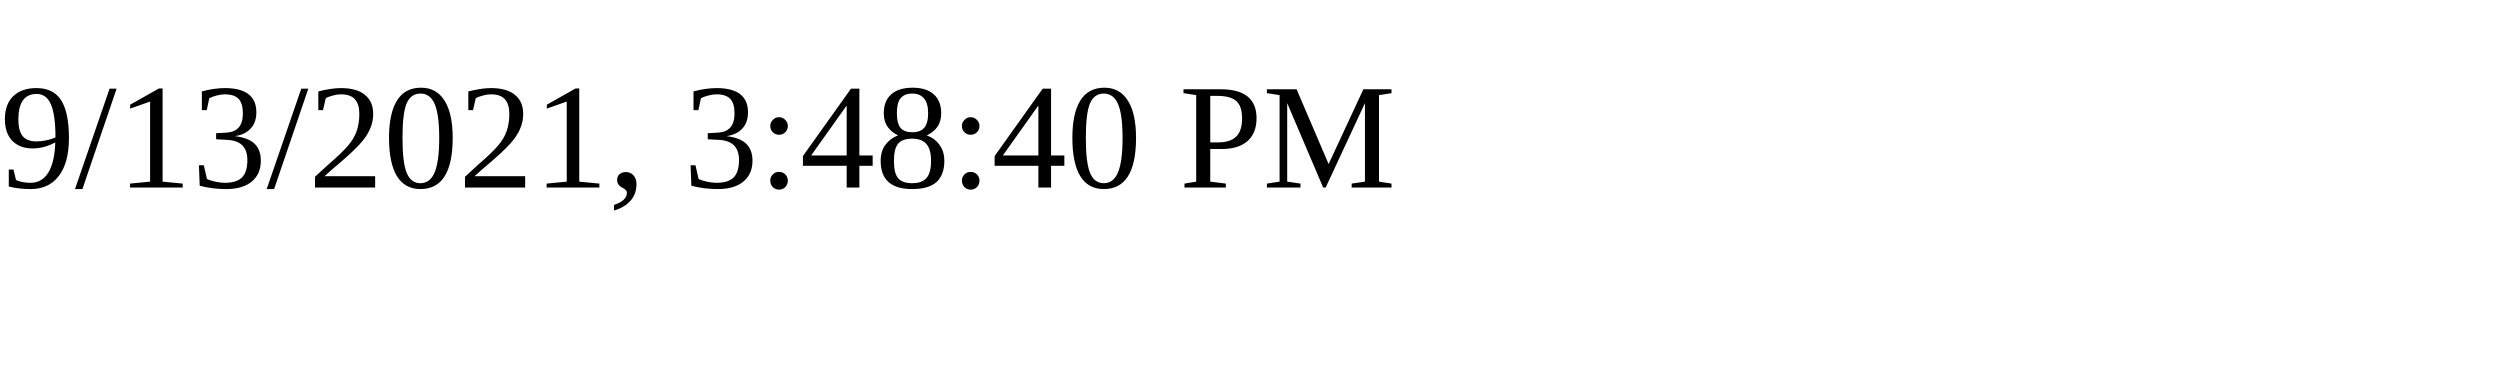
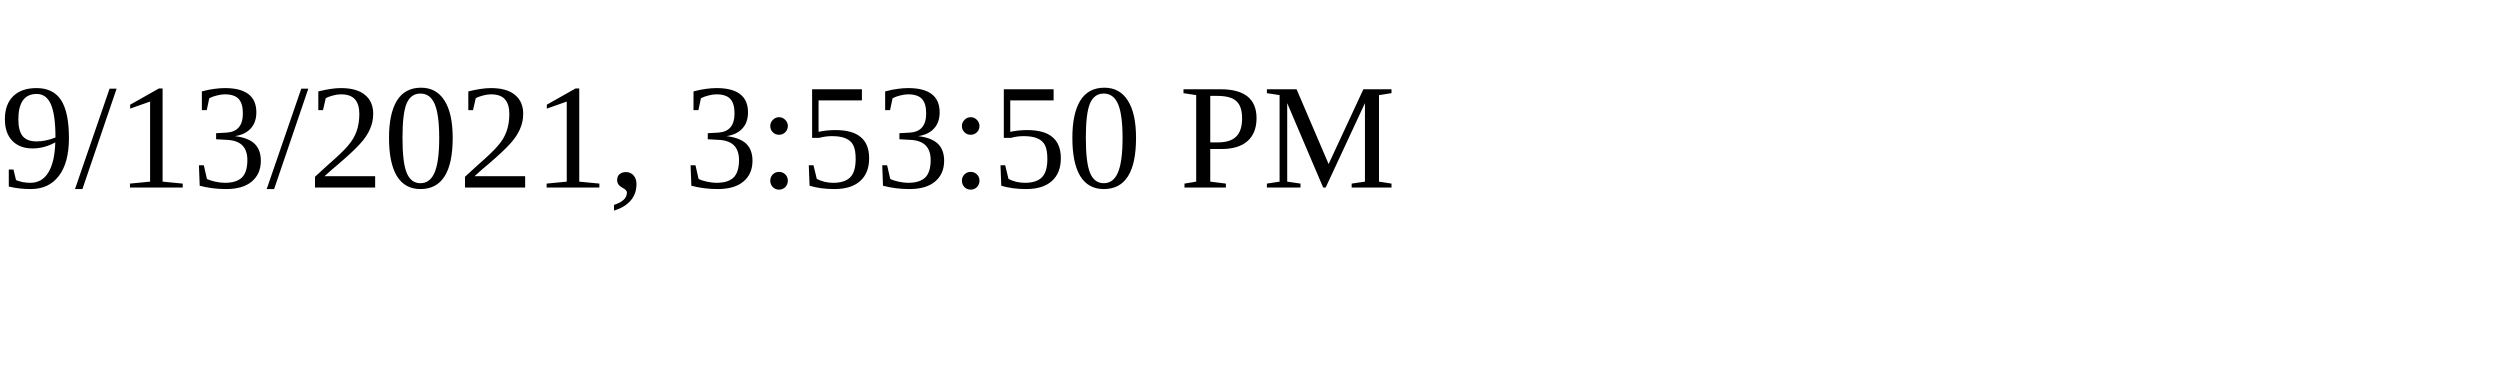
<svg xmlns="http://www.w3.org/2000/svg" height="30" width="200">
-   <text x="0" y="15">9/13/2021, 3:48:40 PM</text>
+   <text x="0" y="15">9/13/2021, 3:53:50 PM</text>
</svg>
